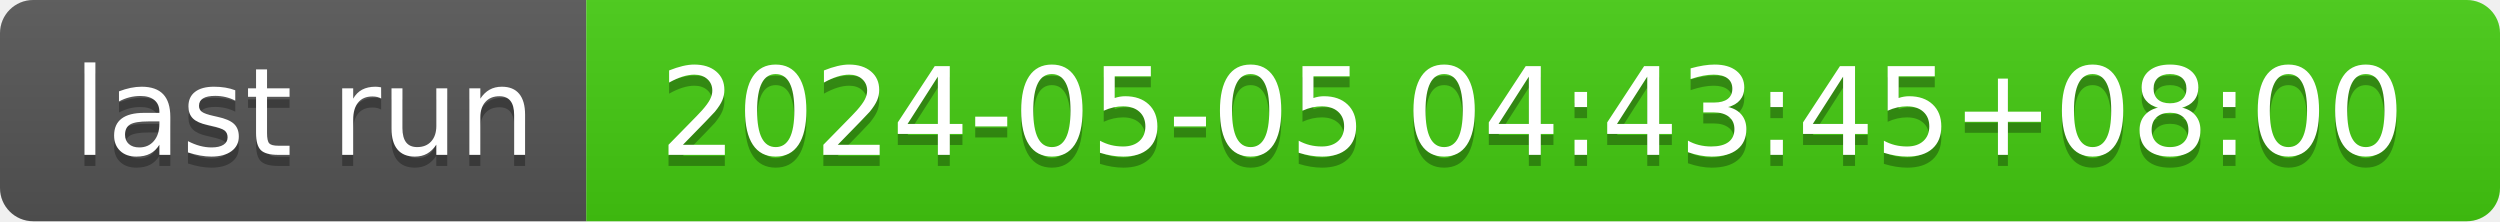
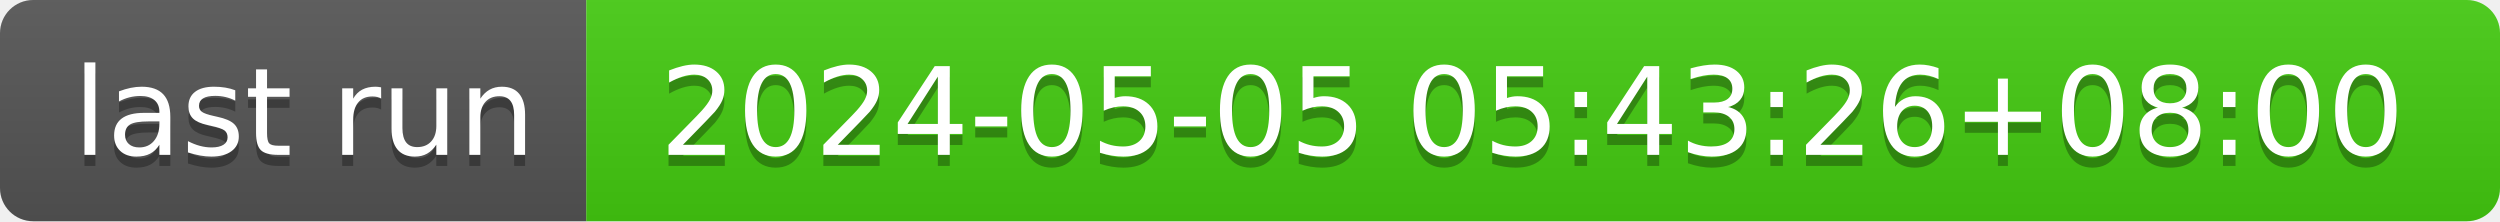
- <svg xmlns="http://www.w3.org/2000/svg" width="226" height="20" role="img" aria-label="last run: 2024-05-05 04:43:45+08:00">
+ <svg xmlns="http://www.w3.org/2000/svg" width="226" height="20" role="img" aria-label="last run: 2024-05-05 05:43:26+08:00">
  <linearGradient id="s" x2="0" y2="100%">
    <stop offset="0" stop-color="#bbb" stop-opacity=".1" />
    <stop offset="1" stop-opacity=".1" />
  </linearGradient>
  <clipPath id="r">
    <rect width="226" height="20" rx="3" fill="#fff" />
  </clipPath>
  <g clip-path="url(#r)">
    <rect width="53" height="20" fill="#555" />
    <rect x="53" width="173" height="20" fill="#4c1" />
    <rect width="226" height="20" fill="url(#s)" />
  </g>
  <g fill="#fff" text-anchor="middle" font-family="Verdana,Geneva,DejaVu Sans,sans-serif" text-rendering="geometricPrecision" font-size="110">
    <text aria-hidden="true" x="275" y="150" fill="#010101" fill-opacity=".3" transform="scale(.1)" textLength="430">last run</text>
    <text x="275" y="140" transform="scale(.1)" fill="#fff" textLength="430">last run</text>
-     <text aria-hidden="true" x="1385" y="150" fill="#010101" fill-opacity=".3" transform="scale(.1)" textLength="1630">2024-05-05 04:43:45+08:00</text>
-     <text x="1385" y="140" transform="scale(.1)" fill="#fff" textLength="1630">2024-05-05 04:43:45+08:00</text>
+     <text aria-hidden="true" x="1385" y="150" fill="#010101" fill-opacity=".3" transform="scale(.1)" textLength="1630">2024-05-05 05:43:26+08:00</text>
+     <text x="1385" y="140" transform="scale(.1)" fill="#fff" textLength="1630">2024-05-05 05:43:26+08:00</text>
  </g>
</svg>
